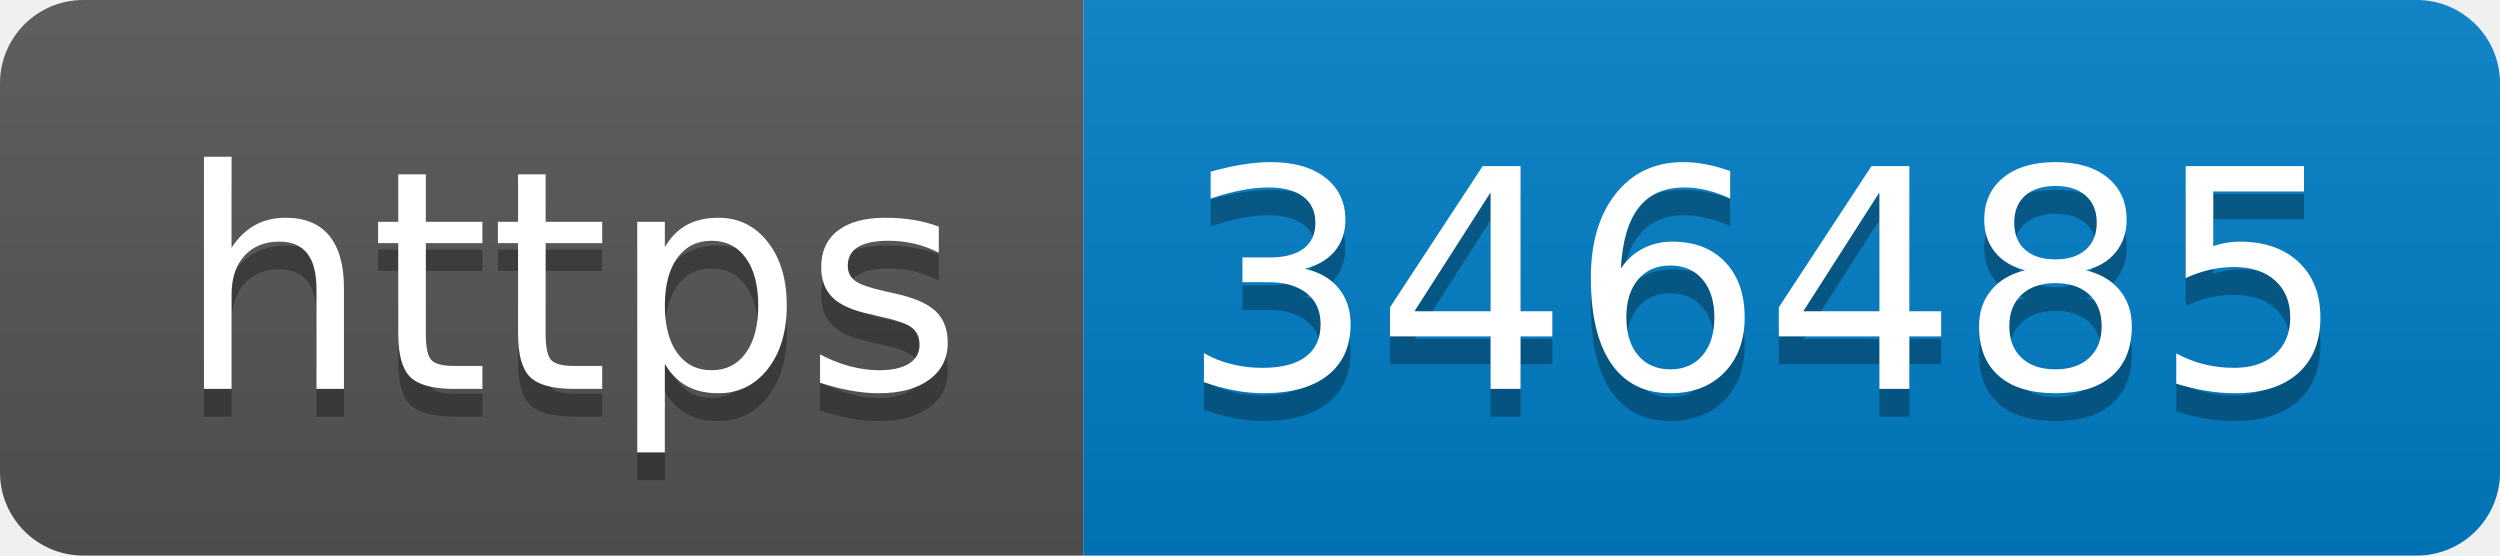
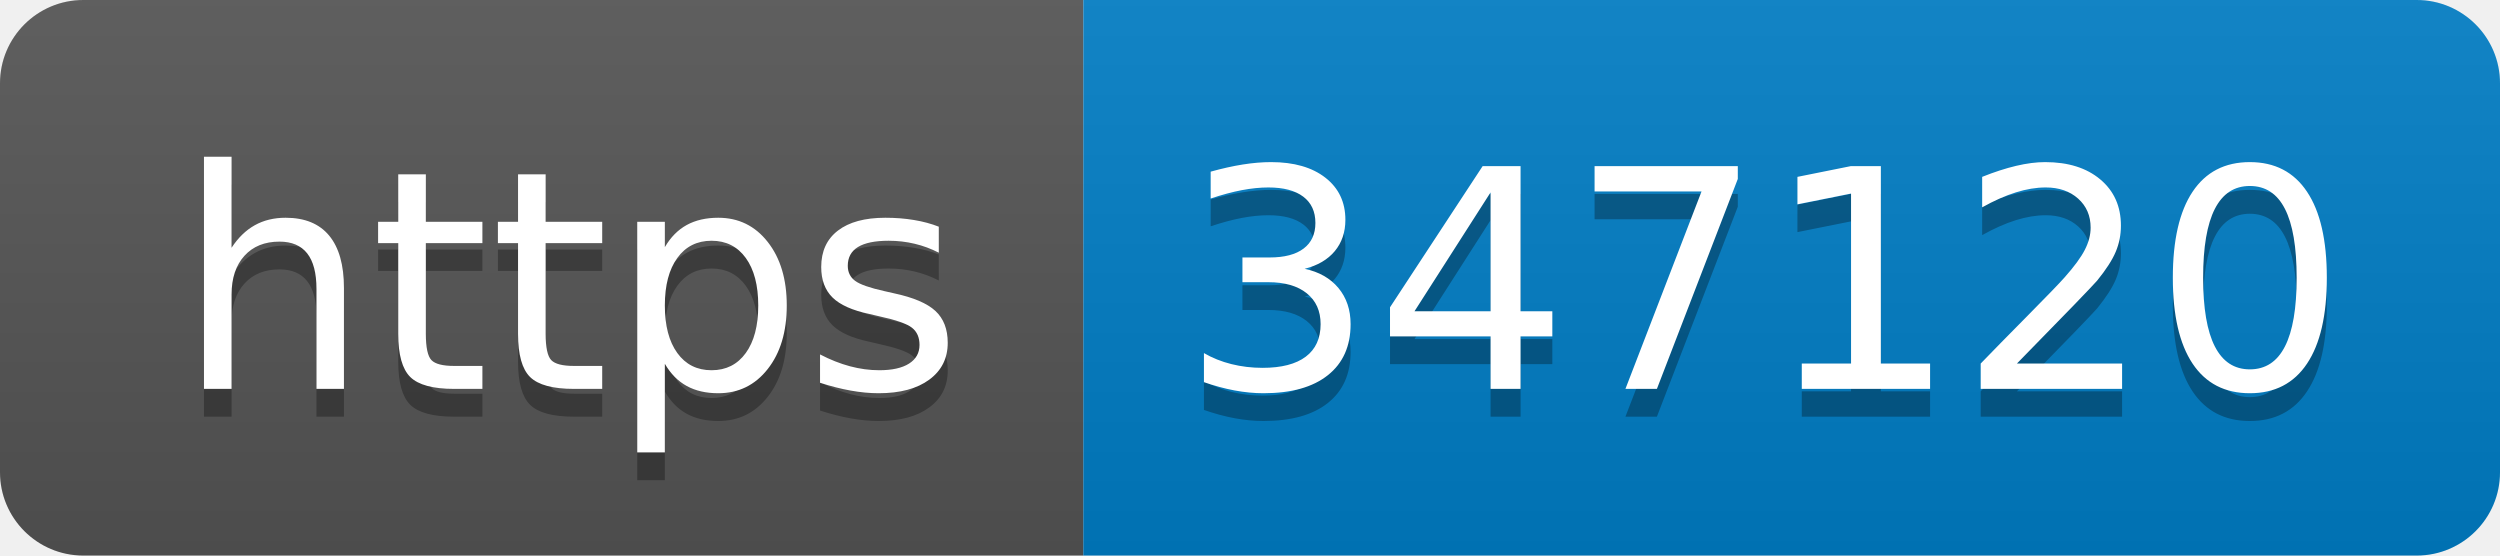
- <svg xmlns="http://www.w3.org/2000/svg" width="90" height="20" role="img" aria-label="https: 346485">
+ <svg xmlns="http://www.w3.org/2000/svg" width="90" height="20" role="img" aria-label="https: 347120">
  <linearGradient id="s" x2="0" y2="100%">
    <stop offset="0" stop-color="#bbb" stop-opacity=".1" />
    <stop offset="1" stop-opacity=".1" />
  </linearGradient>
  <clipPath id="r">
    <rect width="90" height="20" rx="3" fill="#fff" />
  </clipPath>
  <g clip-path="url(#r)">
    <rect width="39" height="20" fill="#555" />
    <rect x="39" width="51" height="20" fill="#007ec6" />
    <rect width="90" height="20" fill="url(#s)" />
  </g>
  <g fill="#fff" text-anchor="middle" font-family="Verdana,Geneva,DejaVu Sans,sans-serif" text-rendering="geometricPrecision" font-size="110">
    <text aria-hidden="true" x="205" y="150" fill="#010101" fill-opacity=".3" transform="scale(.1)" textLength="290">https</text>
    <text x="205" y="140" transform="scale(.1)" fill="#fff" textLength="290">https</text>
-     <text aria-hidden="true" x="635" y="150" fill="#010101" fill-opacity=".3" transform="scale(.1)" textLength="410">346485</text>
-     <text x="635" y="140" transform="scale(.1)" fill="#fff" textLength="410">346485</text>
+     <text aria-hidden="true" x="635" y="150" fill="#010101" fill-opacity=".3" transform="scale(.1)" textLength="410">347120</text>
+     <text x="635" y="140" transform="scale(.1)" fill="#fff" textLength="410">347120</text>
  </g>
</svg>
